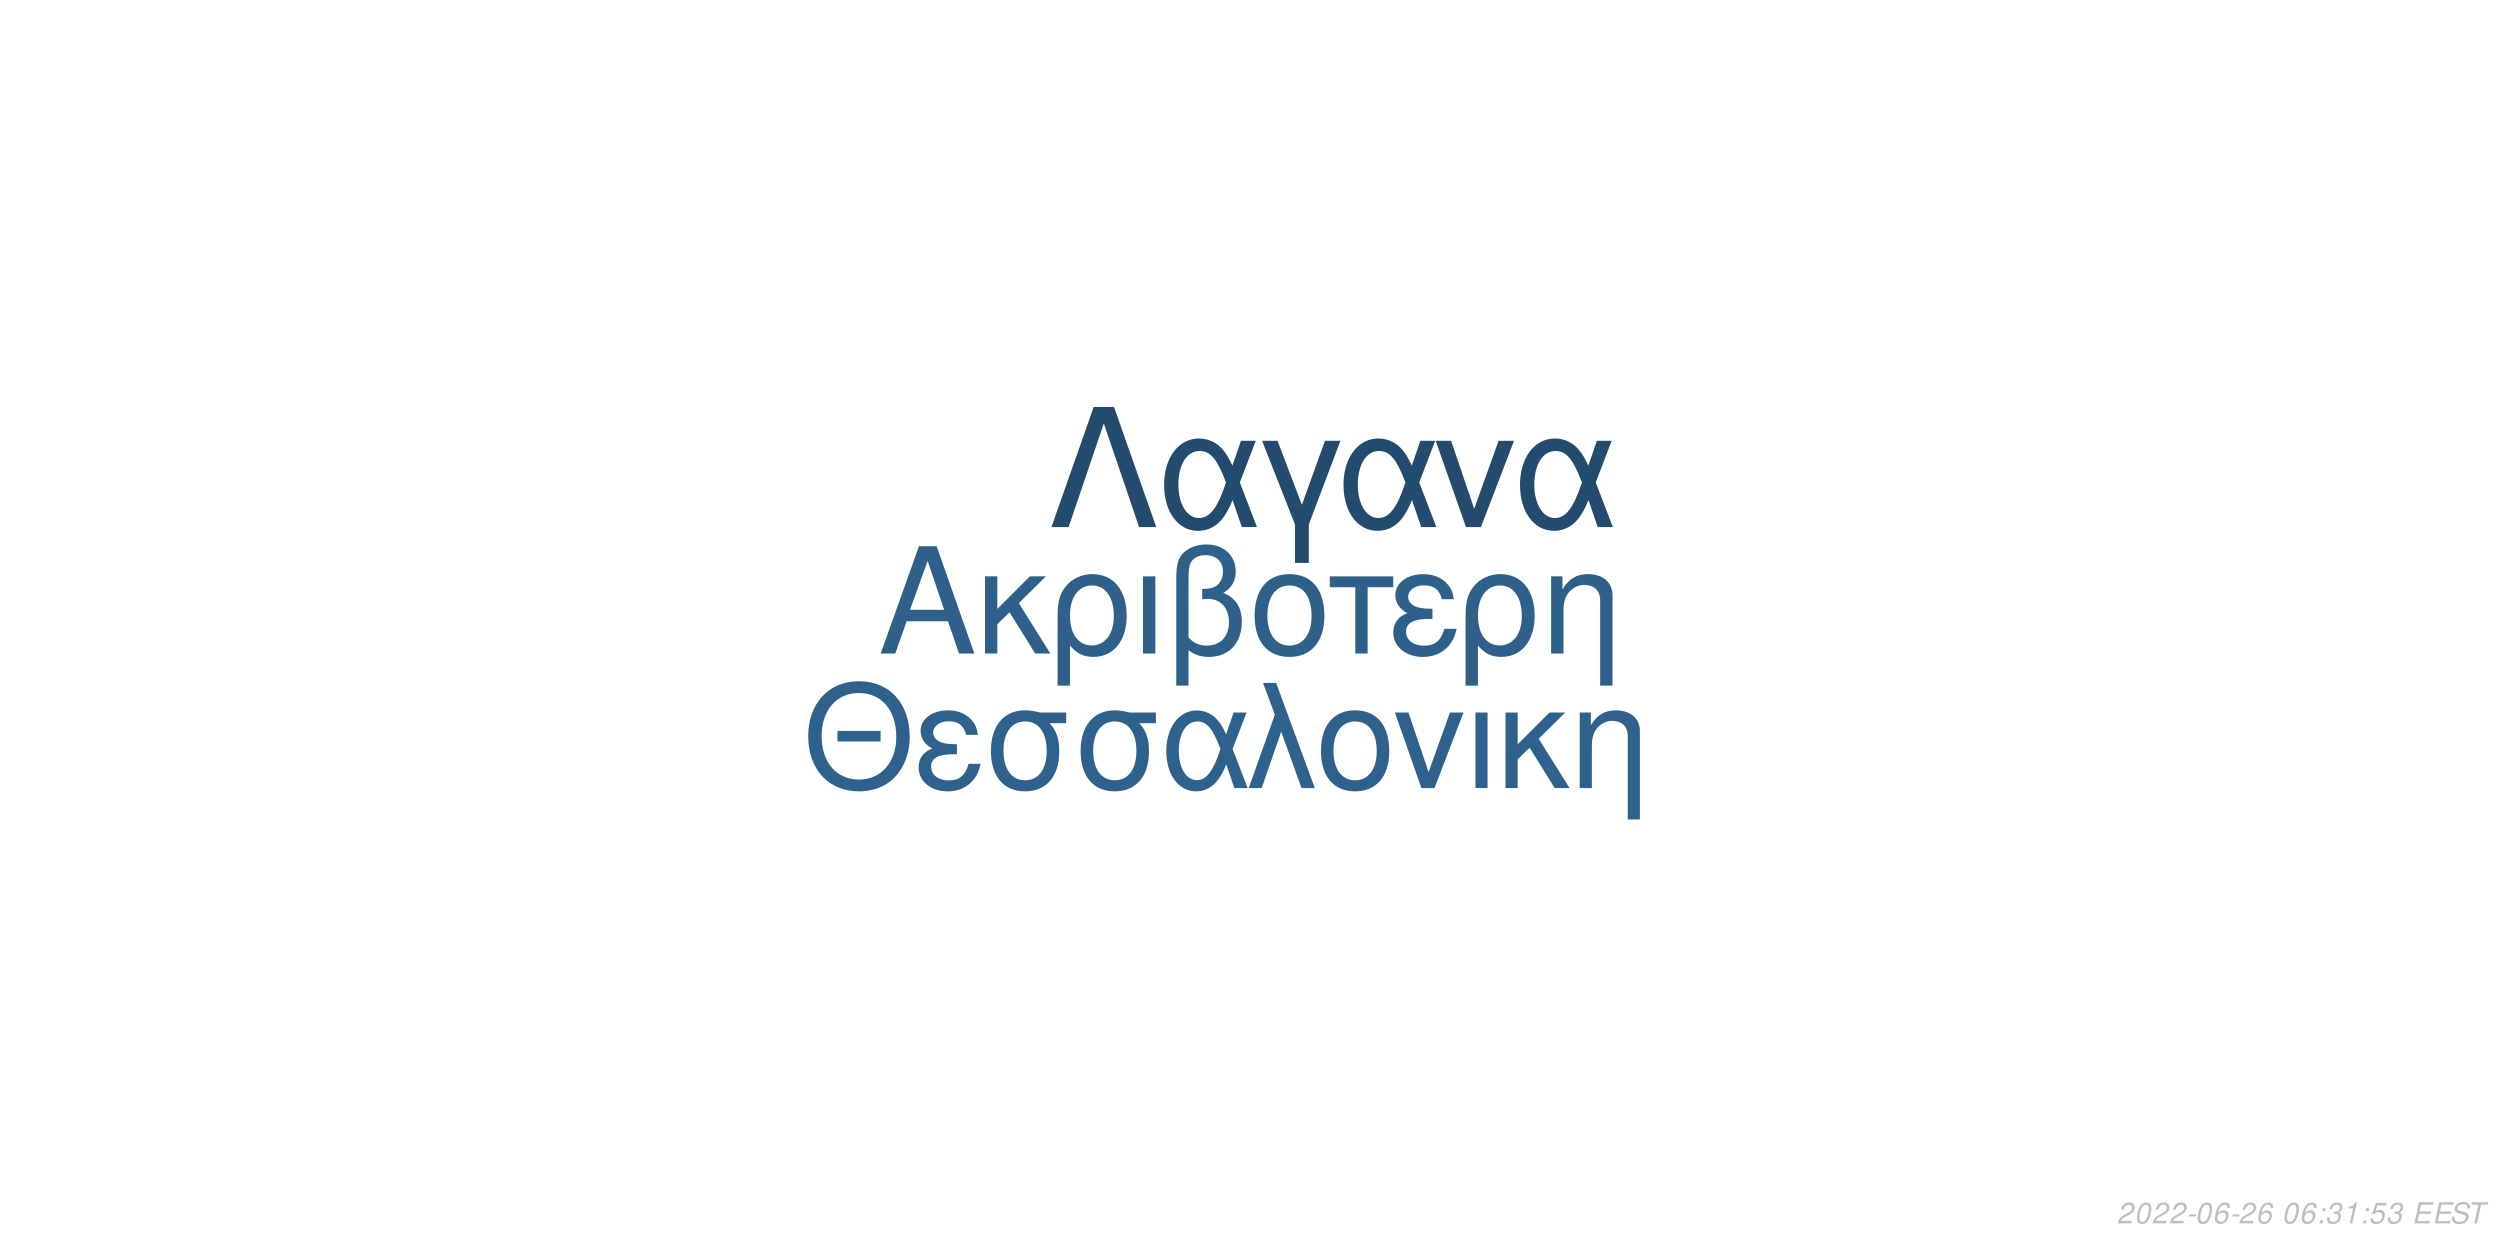
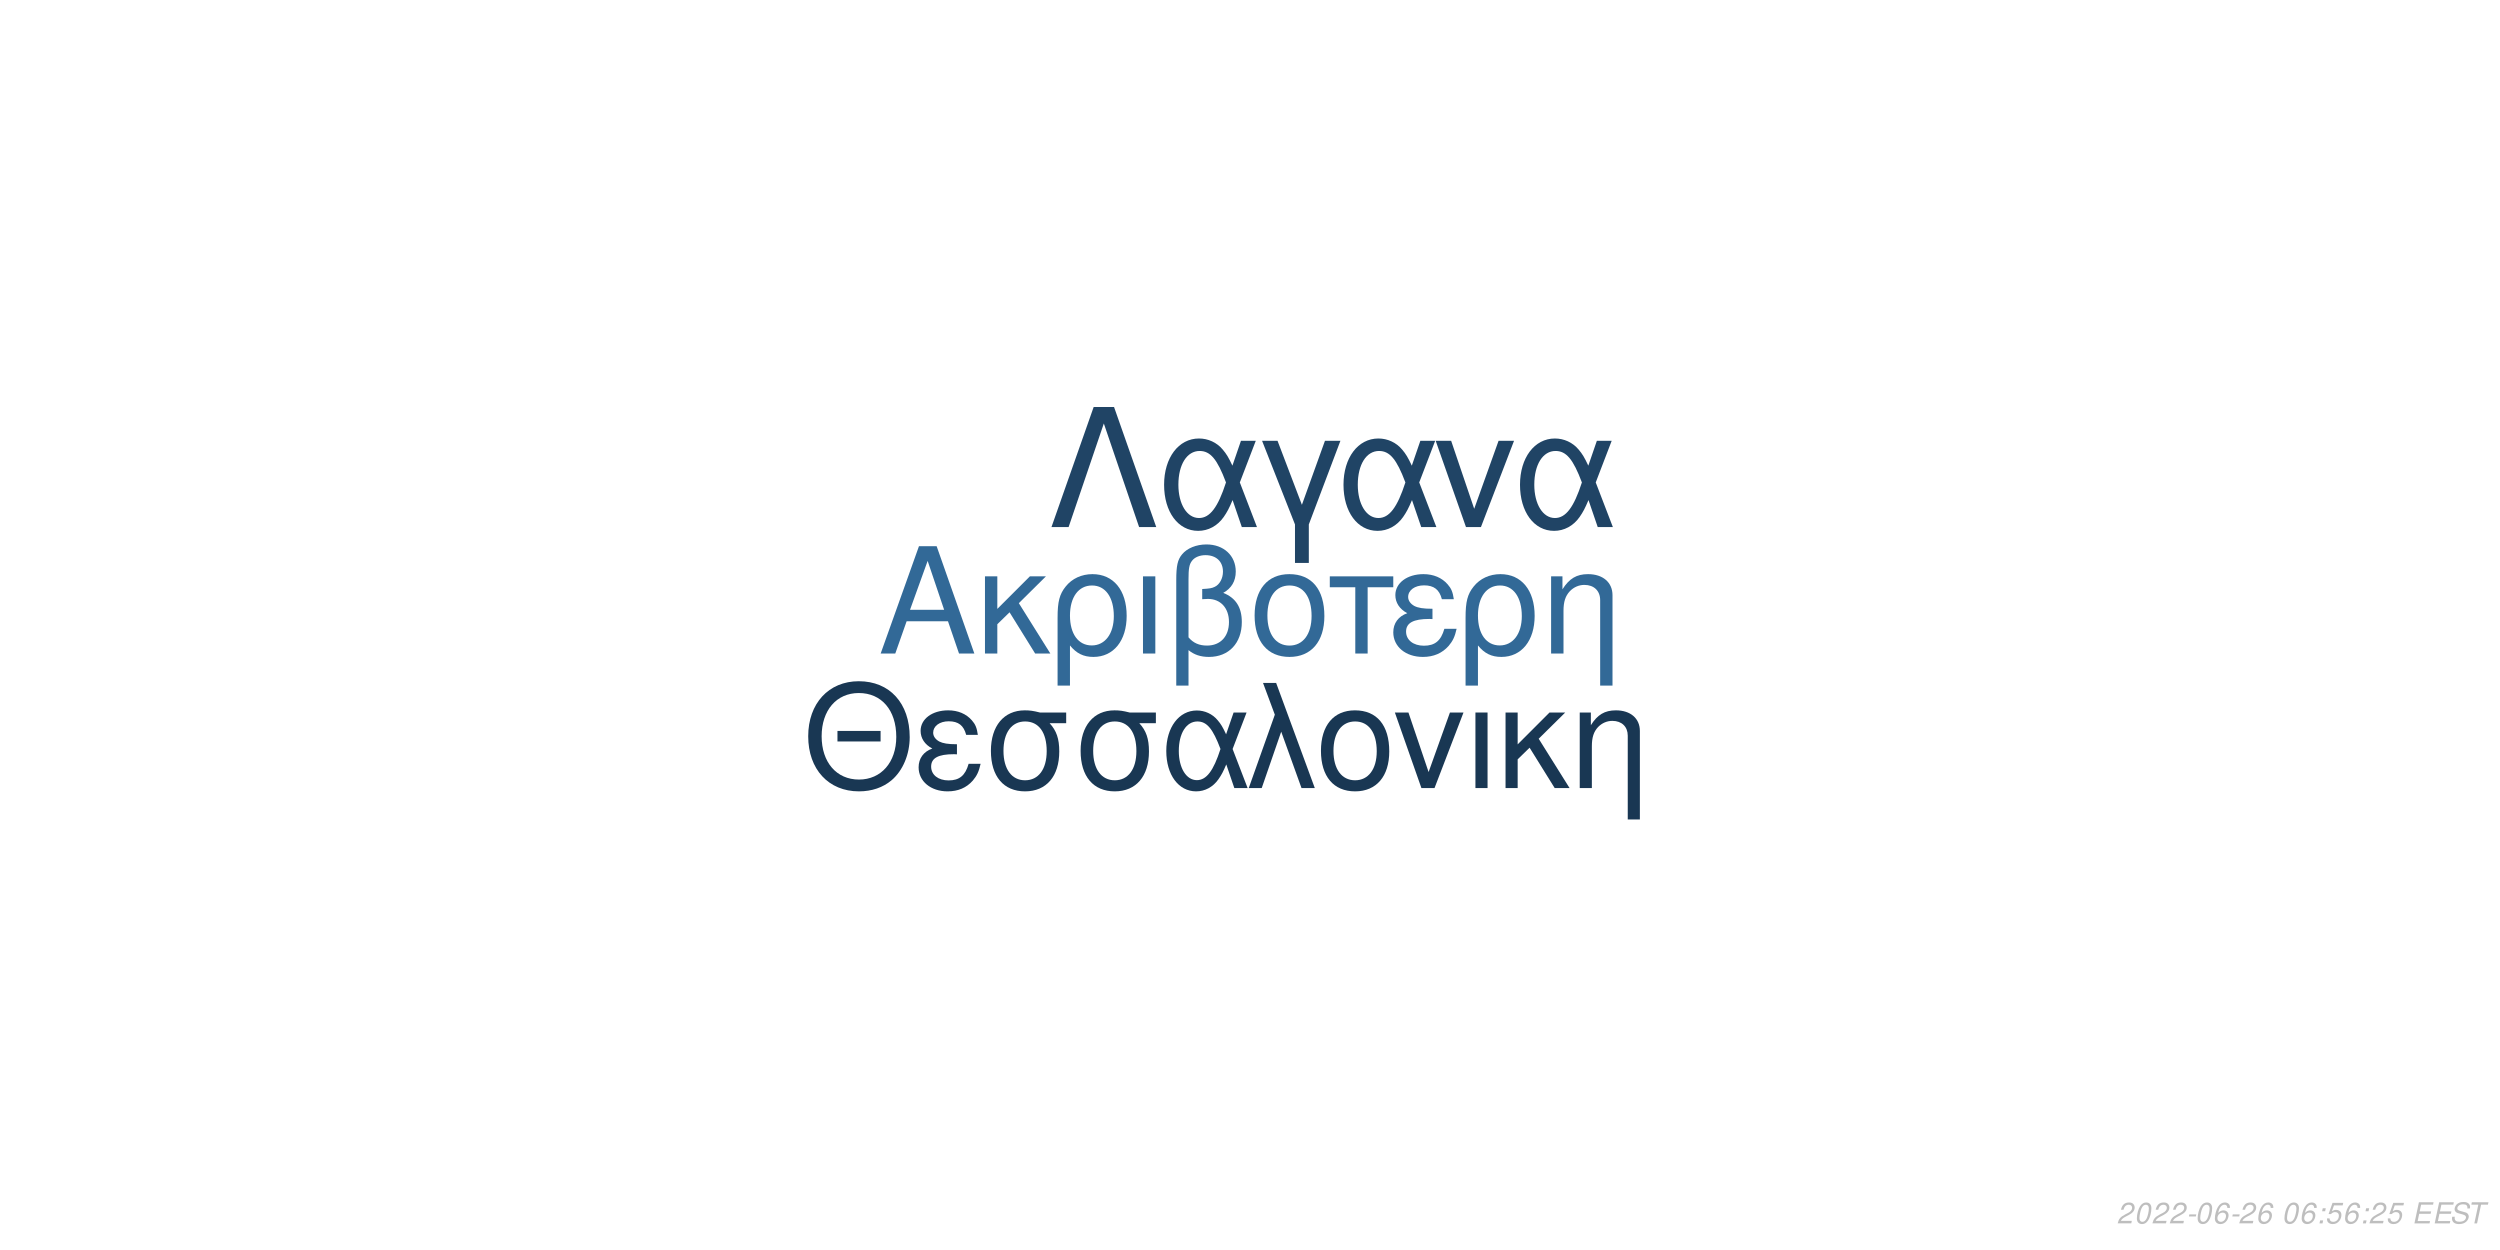
<svg xmlns="http://www.w3.org/2000/svg" xmlns:xlink="http://www.w3.org/1999/xlink" width="864pt" height="432pt" viewBox="0 0 864 432" version="1.1">
  <defs>
    <g>
      <symbol overflow="visible" id="glyph0-0">
        <path style="stroke:none;" d="" />
      </symbol>
      <symbol overflow="visible" id="glyph0-1">
        <path style="stroke:none;" d="M 24.125 -11.141 L 27.938 0 L 33.234 0 L 20.203 -37.094 L 14.094 -37.094 L 0.859 0 L 5.906 0 L 9.828 -11.141 Z M 22.797 -15.109 L 11 -15.109 L 17.094 -32.016 Z M 22.797 -15.109 " />
      </symbol>
      <symbol overflow="visible" id="glyph0-2">
        <path style="stroke:none;" d="M 7.172 -15.422 L 7.172 -26.672 L 2.906 -26.672 L 2.906 0 L 7.172 0 L 7.172 -10.125 L 11.406 -14.25 L 20.25 0 L 25.5 0 L 14.609 -17.406 L 23.969 -26.672 L 18.422 -26.672 Z M 7.172 -15.422 " />
      </symbol>
      <symbol overflow="visible" id="glyph0-3">
        <path style="stroke:none;" d="M 3 11.094 L 7.281 11.094 L 7.281 -2.797 C 9.516 -0.047 11.953 1.172 15.375 1.172 C 22.344 1.172 26.875 -4.422 26.875 -13.031 C 26.875 -21.891 22.297 -27.438 15.062 -27.438 C 11.297 -27.438 7.984 -25.906 5.797 -23.156 C 3.672 -20.516 3 -17.969 3 -12.359 Z M 14.906 -23.516 C 19.547 -23.516 22.438 -19.438 22.438 -12.922 C 22.438 -6.812 19.391 -2.797 14.812 -2.797 C 10.172 -2.797 7.281 -6.766 7.281 -13.125 C 7.281 -19.484 10.234 -23.516 14.906 -23.516 Z M 14.906 -23.516 " />
      </symbol>
      <symbol overflow="visible" id="glyph0-4">
        <path style="stroke:none;" d="M 3.516 0 L 7.781 0 L 7.781 -26.672 L 3.516 -26.672 Z M 3.516 0 " />
      </symbol>
      <symbol overflow="visible" id="glyph0-5">
        <path style="stroke:none;" d="M 4.016 11.094 L 8.25 11.094 L 8.25 -1.172 C 10.172 0.406 12.422 1.172 15.312 1.172 C 22.188 1.172 26.672 -3.609 26.672 -10.891 C 26.672 -15.984 24.578 -19.234 20.25 -20.969 C 23.109 -22.547 24.578 -25.031 24.578 -28.344 C 24.578 -33.844 20.406 -37.703 14.453 -37.703 C 10.938 -37.703 7.734 -36.391 6 -34.25 C 4.484 -32.422 4.016 -30.328 4.016 -25.391 Z M 8.25 -25.656 C 8.25 -29.359 8.5 -30.844 9.469 -32.062 C 10.375 -33.281 12.156 -34 14.094 -34 C 17.812 -34 20.156 -31.812 20.156 -28.297 C 20.156 -25.953 18.984 -23.812 17.297 -23.047 C 16.281 -22.547 15.469 -22.438 12.984 -22.297 L 12.984 -18.781 C 13.734 -18.828 14.344 -18.875 14.969 -18.875 C 19.344 -18.875 22.234 -15.719 22.234 -10.891 C 22.234 -5.906 19.281 -2.75 14.656 -2.75 C 11.953 -2.75 9.922 -3.609 8.25 -5.594 Z M 8.25 -25.656 " />
      </symbol>
      <symbol overflow="visible" id="glyph0-6">
        <path style="stroke:none;" d="M 14.094 -27.438 C 6.562 -27.438 2.094 -22.094 2.094 -13.125 C 2.094 -4.125 6.562 1.172 14.141 1.172 C 21.672 1.172 26.203 -4.172 26.203 -12.922 C 26.203 -22.188 21.828 -27.438 14.094 -27.438 Z M 14.141 -23.516 C 18.938 -23.516 21.781 -19.594 21.781 -12.984 C 21.781 -6.672 18.828 -2.75 14.141 -2.75 C 9.422 -2.75 6.516 -6.672 6.516 -13.125 C 6.516 -19.594 9.422 -23.516 14.141 -23.516 Z M 14.141 -23.516 " />
      </symbol>
      <symbol overflow="visible" id="glyph0-7">
        <path style="stroke:none;" d="M 7.891 0 L 12.156 0 L 12.156 -22.906 L 21.016 -22.906 L 21.016 -26.672 L -0.922 -26.672 L -0.922 -22.906 L 7.891 -22.906 Z M 7.891 0 " />
      </symbol>
      <symbol overflow="visible" id="glyph0-8">
        <path style="stroke:none;" d="M 14.562 -15.469 C 11.344 -15.469 9.562 -15.781 8.297 -16.438 C 6.922 -17.203 6.156 -18.328 6.156 -19.547 C 6.156 -21.891 8.453 -23.562 11.656 -23.562 C 15.062 -23.562 16.953 -22.094 17.812 -18.781 L 21.938 -18.781 C 21.578 -21.266 21.062 -22.5 19.797 -23.922 C 17.812 -26.203 14.906 -27.438 11.453 -27.438 C 5.797 -27.438 1.734 -24.375 1.734 -20.203 C 1.734 -17.609 3.156 -15.375 5.859 -13.938 C 2.797 -12.875 1.016 -10.484 1.016 -7.328 C 1.016 -2.391 5.297 1.172 11.25 1.172 C 14.969 1.172 17.906 -0.109 20.156 -2.641 C 21.578 -4.328 22.297 -5.797 22.906 -8.547 L 18.672 -8.547 C 17.5 -4.422 15.422 -2.703 11.609 -2.703 C 7.938 -2.703 5.438 -4.688 5.438 -7.578 C 5.438 -10.578 7.938 -11.953 13.484 -11.953 C 13.641 -11.953 14.094 -11.953 14.562 -11.906 Z M 14.562 -15.469 " />
      </symbol>
      <symbol overflow="visible" id="glyph0-9">
        <path style="stroke:none;" d="M 3.562 -26.672 L 3.562 0 L 7.844 0 L 7.844 -14.703 C 7.844 -17.906 8.5 -19.891 10.031 -21.531 C 11.406 -22.953 13.188 -23.719 15.062 -23.719 C 18.375 -23.719 20.516 -21.672 20.516 -18.469 L 20.516 11.094 L 24.781 11.094 L 24.781 -20.156 C 24.781 -24.578 21.469 -27.438 16.328 -27.438 C 12.359 -27.438 9.828 -25.906 7.484 -22.188 L 7.484 -26.672 Z M 3.562 -26.672 " />
      </symbol>
      <symbol overflow="visible" id="glyph1-0">
        <path style="stroke:none;" d="" />
      </symbol>
      <symbol overflow="visible" id="glyph1-1">
        <path style="stroke:none;" d="M 26.859 -19.734 L 11.953 -19.734 L 11.953 -16.094 L 26.859 -16.094 Z M 19.328 -36.922 C 8.922 -36.922 1.844 -29.25 1.844 -17.891 C 1.844 -6.484 8.875 1.141 19.391 1.141 C 23.812 1.141 27.703 -0.203 30.641 -2.688 C 34.578 -6.031 36.922 -11.656 36.922 -17.594 C 36.922 -29.297 30 -36.922 19.328 -36.922 Z M 19.328 -32.844 C 27.203 -32.844 32.281 -26.906 32.281 -17.688 C 32.281 -8.922 27.062 -2.938 19.391 -2.938 C 11.609 -2.938 6.484 -8.922 6.484 -17.891 C 6.484 -26.859 11.609 -32.844 19.328 -32.844 Z M 19.328 -32.844 " />
      </symbol>
      <symbol overflow="visible" id="glyph1-2">
        <path style="stroke:none;" d="M 14.25 -15.141 C 11.109 -15.141 9.375 -15.453 8.125 -16.094 C 6.781 -16.844 6.031 -17.938 6.031 -19.141 C 6.031 -21.422 8.266 -23.078 11.406 -23.078 C 14.75 -23.078 16.594 -21.625 17.438 -18.391 L 21.469 -18.391 C 21.125 -20.828 20.625 -22.031 19.391 -23.422 C 17.438 -25.656 14.594 -26.859 11.219 -26.859 C 5.688 -26.859 1.688 -23.875 1.688 -19.781 C 1.688 -17.234 3.094 -15.047 5.734 -13.656 C 2.734 -12.609 1 -10.266 1 -7.172 C 1 -2.344 5.188 1.141 11.016 1.141 C 14.656 1.141 17.547 -0.094 19.734 -2.594 C 21.125 -4.234 21.828 -5.688 22.422 -8.375 L 18.281 -8.375 C 17.141 -4.328 15.094 -2.641 11.359 -2.641 C 7.766 -2.641 5.328 -4.578 5.328 -7.422 C 5.328 -10.359 7.766 -11.703 13.203 -11.703 C 13.359 -11.703 13.797 -11.703 14.25 -11.656 Z M 14.25 -15.141 " />
      </symbol>
      <symbol overflow="visible" id="glyph1-3">
        <path style="stroke:none;" d="M 29 -26.109 L 19.938 -26.109 C 17.594 -26.703 16.438 -26.859 14.703 -26.859 C 7.469 -26.859 2.984 -21.469 2.984 -12.859 C 2.984 -4.031 7.375 1.141 14.797 1.141 C 22.172 1.141 26.609 -4.078 26.609 -12.656 C 26.609 -17.047 25.656 -19.828 23.266 -22.422 L 29 -22.422 Z M 14.797 -23.016 C 19.531 -23.016 22.266 -19.234 22.266 -12.75 C 22.266 -6.531 19.438 -2.688 14.797 -2.688 C 10.172 -2.688 7.328 -6.531 7.328 -12.859 C 7.328 -19.188 10.172 -23.016 14.797 -23.016 Z M 14.797 -23.016 " />
      </symbol>
      <symbol overflow="visible" id="glyph1-4">
        <path style="stroke:none;" d="M 29.344 -26.109 L 24.859 -26.109 L 22.266 -18.578 C 21.125 -21.031 20.484 -22.125 19.328 -23.469 C 17.547 -25.609 14.906 -26.812 12.156 -26.812 C 5.984 -26.812 1.594 -20.984 1.594 -12.812 C 1.594 -4.578 5.828 1.141 11.906 1.141 C 14.953 1.141 17.734 -0.344 19.625 -3.047 C 20.672 -4.531 21.281 -5.688 22.328 -8.172 L 25.109 0 L 29.703 0 L 24.516 -13.5 Z M 20.328 -13.5 C 17.891 -5.922 15.453 -2.734 12.156 -2.734 C 8.516 -2.734 5.922 -6.922 5.922 -12.812 C 5.922 -18.938 8.516 -23.016 12.359 -23.016 C 15.594 -23.016 17.688 -20.531 20.328 -13.5 Z M 20.328 -13.5 " />
      </symbol>
      <symbol overflow="visible" id="glyph1-5">
        <path style="stroke:none;" d="M 1.094 0 L 5.578 0 L 12.312 -19.484 L 19.328 0 L 23.922 0 L 10.562 -36.328 L 6.031 -36.328 L 10.109 -25.359 Z M 1.094 0 " />
      </symbol>
      <symbol overflow="visible" id="glyph1-6">
        <path style="stroke:none;" d="M 13.797 -26.859 C 6.422 -26.859 2.047 -21.625 2.047 -12.859 C 2.047 -4.031 6.422 1.141 13.859 1.141 C 21.234 1.141 25.656 -4.078 25.656 -12.656 C 25.656 -21.719 21.375 -26.859 13.797 -26.859 Z M 13.859 -23.016 C 18.531 -23.016 21.328 -19.188 21.328 -12.703 C 21.328 -6.531 18.438 -2.688 13.859 -2.688 C 9.219 -2.688 6.375 -6.531 6.375 -12.859 C 6.375 -19.188 9.219 -23.016 13.859 -23.016 Z M 13.859 -23.016 " />
      </symbol>
      <symbol overflow="visible" id="glyph1-7">
        <path style="stroke:none;" d="M 14.297 0 L 24.312 -26.109 L 19.625 -26.109 L 12.25 -5.531 L 5.281 -26.109 L 0.594 -26.109 L 9.766 0 Z M 14.297 0 " />
      </symbol>
      <symbol overflow="visible" id="glyph1-8">
        <path style="stroke:none;" d="M 3.438 0 L 7.625 0 L 7.625 -26.109 L 3.438 -26.109 Z M 3.438 0 " />
      </symbol>
      <symbol overflow="visible" id="glyph1-9">
        <path style="stroke:none;" d="M 7.031 -15.094 L 7.031 -26.109 L 2.844 -26.109 L 2.844 0 L 7.031 0 L 7.031 -9.922 L 11.156 -13.953 L 19.828 0 L 24.969 0 L 14.297 -17.047 L 23.469 -26.109 L 18.031 -26.109 Z M 7.031 -15.094 " />
      </symbol>
      <symbol overflow="visible" id="glyph1-10">
        <path style="stroke:none;" d="M 3.484 -26.109 L 3.484 0 L 7.672 0 L 7.672 -14.406 C 7.672 -17.547 8.328 -19.484 9.812 -21.078 C 11.156 -22.469 12.906 -23.219 14.75 -23.219 C 17.984 -23.219 20.078 -21.234 20.078 -18.094 L 20.078 10.859 L 24.266 10.859 L 24.266 -19.734 C 24.266 -24.062 21.031 -26.859 16 -26.859 C 12.109 -26.859 9.609 -25.359 7.328 -21.719 L 7.328 -26.109 Z M 3.484 -26.109 " />
      </symbol>
      <symbol overflow="visible" id="glyph2-0">
        <path style="stroke:none;" d="" />
      </symbol>
      <symbol overflow="visible" id="glyph2-1">
        <path style="stroke:none;" d="M 22.531 -41.484 L 15.484 -41.484 L 0.906 0 L 6.828 0 L 19 -35.797 L 31.188 0 L 37.109 0 Z M 22.531 -41.484 " />
      </symbol>
      <symbol overflow="visible" id="glyph2-2">
        <path style="stroke:none;" d="M 33.516 -29.812 L 28.391 -29.812 L 25.438 -21.219 C 24.125 -24.016 23.391 -25.266 22.078 -26.797 C 20.031 -29.25 17.016 -30.609 13.891 -30.609 C 6.828 -30.609 1.828 -23.953 1.828 -14.625 C 1.828 -5.234 6.656 1.312 13.594 1.312 C 17.078 1.312 20.266 -0.391 22.422 -3.469 C 23.609 -5.172 24.297 -6.484 25.5 -9.328 L 28.688 0 L 33.922 0 L 28 -15.422 Z M 23.219 -15.422 C 20.422 -6.766 17.641 -3.125 13.891 -3.125 C 9.734 -3.125 6.766 -7.906 6.766 -14.625 C 6.766 -21.625 9.734 -26.297 14.109 -26.297 C 17.812 -26.297 20.203 -23.453 23.219 -15.422 Z M 23.219 -15.422 " />
      </symbol>
      <symbol overflow="visible" id="glyph2-3">
        <path style="stroke:none;" d="M 12.062 12.406 L 16.844 12.406 L 16.844 -0.906 L 27.766 -29.812 L 22.422 -29.812 L 14.453 -7.688 L 6.031 -29.812 L 0.688 -29.812 L 12.062 -0.906 Z M 12.062 12.406 " />
      </symbol>
      <symbol overflow="visible" id="glyph2-4">
        <path style="stroke:none;" d="M 16.328 0 L 27.766 -29.812 L 22.422 -29.812 L 14 -6.312 L 6.031 -29.812 L 0.688 -29.812 L 11.156 0 Z M 16.328 0 " />
      </symbol>
      <symbol overflow="visible" id="glyph3-0">
        <path style="stroke:none;" d="" />
      </symbol>
      <symbol overflow="visible" id="glyph3-1">
        <path style="stroke:none;" d="M 5.234 -0.875 L 1.469 -0.875 C 1.641 -1.375 2.203 -1.891 3.109 -2.344 L 4.234 -2.938 C 5.562 -3.625 6.219 -4.469 6.219 -5.484 C 6.219 -5.938 6.062 -6.359 5.797 -6.656 C 5.469 -7.047 4.984 -7.234 4.312 -7.234 C 2.766 -7.234 1.891 -6.453 1.484 -4.734 L 2.375 -4.734 C 2.484 -5.188 2.609 -5.484 2.797 -5.75 C 3.094 -6.203 3.609 -6.453 4.188 -6.453 C 4.891 -6.453 5.344 -6.031 5.344 -5.375 C 5.344 -4.703 4.859 -4.094 4.016 -3.656 L 2.984 -3.125 C 1.234 -2.188 0.797 -1.656 0.344 -0.016 L 5.047 -0.016 Z M 5.234 -0.875 " />
      </symbol>
      <symbol overflow="visible" id="glyph3-2">
        <path style="stroke:none;" d="M 4.203 -7.234 C 3.375 -7.234 2.688 -6.812 2.125 -5.984 C 1.484 -5.047 0.984 -3.188 0.984 -1.734 C 0.984 -1.109 1.172 -0.562 1.484 -0.266 C 1.797 0.047 2.281 0.234 2.766 0.234 C 3.625 0.234 4.281 -0.156 4.859 -1.016 C 5.516 -1.953 6 -3.797 6 -5.266 C 6 -6.5 5.328 -7.234 4.203 -7.234 Z M 4.094 -6.453 C 4.734 -6.453 5.125 -5.984 5.125 -5.156 C 5.125 -4.203 4.781 -2.625 4.406 -1.812 C 3.984 -0.938 3.516 -0.547 2.875 -0.547 C 2.25 -0.547 1.875 -1.031 1.875 -1.828 C 1.875 -2.797 2.203 -4.344 2.594 -5.203 C 2.984 -6.047 3.453 -6.453 4.094 -6.453 Z M 4.094 -6.453 " />
      </symbol>
      <symbol overflow="visible" id="glyph3-3">
        <path style="stroke:none;" d="M 3.516 -3.125 L 1.125 -3.125 L 0.969 -2.406 L 3.359 -2.406 Z M 3.516 -3.125 " />
      </symbol>
      <symbol overflow="visible" id="glyph3-4">
        <path style="stroke:none;" d="M 6.125 -5.344 L 6.141 -5.625 C 6.141 -6.609 5.453 -7.234 4.391 -7.234 C 3.438 -7.234 2.641 -6.719 2.016 -5.703 C 1.422 -4.781 0.938 -2.953 0.938 -1.688 C 0.938 -0.516 1.688 0.234 2.859 0.234 C 3.703 0.234 4.438 -0.156 5 -0.875 C 5.406 -1.422 5.672 -2.156 5.672 -2.766 C 5.672 -3.812 4.969 -4.5 3.906 -4.5 C 3.234 -4.5 2.672 -4.234 2.094 -3.625 C 2.406 -5.375 3.234 -6.453 4.25 -6.453 C 4.703 -6.453 5.062 -6.234 5.172 -5.844 C 5.203 -5.719 5.234 -5.578 5.25 -5.344 Z M 3.656 -3.734 C 4.344 -3.734 4.797 -3.281 4.797 -2.625 C 4.797 -1.469 3.984 -0.547 2.984 -0.547 C 2.297 -0.547 1.812 -1.047 1.812 -1.766 C 1.812 -2.859 2.625 -3.734 3.656 -3.734 Z M 3.656 -3.734 " />
      </symbol>
      <symbol overflow="visible" id="glyph3-5">
        <path style="stroke:none;" d="" />
      </symbol>
      <symbol overflow="visible" id="glyph3-6">
        <path style="stroke:none;" d="M 2.359 -1.031 L 1.312 -1.031 L 1.094 0 L 2.141 0 Z M 3.266 -5.234 L 2.219 -5.234 L 2 -4.203 L 3.047 -4.203 Z M 3.266 -5.234 " />
      </symbol>
      <symbol overflow="visible" id="glyph3-7">
-         <path style="stroke:none;" d="M 2.922 -3.312 C 3.125 -3.344 3.234 -3.344 3.375 -3.344 C 4.203 -3.344 4.688 -3 4.688 -2.406 C 4.688 -1.312 3.906 -0.547 2.781 -0.547 C 2.047 -0.547 1.594 -0.938 1.594 -1.562 C 1.594 -1.719 1.609 -1.844 1.656 -2.094 L 0.766 -2.094 C 0.734 -1.797 0.719 -1.641 0.719 -1.469 C 0.719 -0.375 1.406 0.234 2.641 0.234 C 3.547 0.234 4.297 -0.078 4.812 -0.656 C 5.266 -1.156 5.562 -1.875 5.562 -2.547 C 5.562 -3.125 5.344 -3.453 4.797 -3.734 C 5.641 -4.234 6.016 -4.844 6.016 -5.734 C 6.016 -6.656 5.312 -7.234 4.203 -7.234 C 3.375 -7.234 2.672 -6.938 2.188 -6.375 C 1.891 -6.031 1.703 -5.641 1.516 -4.906 L 2.391 -4.906 C 2.5 -5.359 2.594 -5.594 2.734 -5.812 C 3.047 -6.234 3.516 -6.453 4.078 -6.453 C 4.734 -6.453 5.141 -6.125 5.141 -5.578 C 5.141 -5.188 5.016 -4.797 4.797 -4.547 C 4.516 -4.234 4 -4.062 3.266 -4.062 L 3.078 -4.062 Z M 2.922 -3.312 " />
+         <path style="stroke:none;" d="M 6.297 -7.094 L 2.594 -7.094 L 1.234 -3.234 L 2.047 -3.234 C 2.656 -3.766 2.938 -3.906 3.531 -3.906 C 4.328 -3.906 4.797 -3.453 4.797 -2.688 C 4.797 -1.438 3.969 -0.547 2.828 -0.547 C 2.031 -0.547 1.609 -0.938 1.578 -1.734 L 0.703 -1.734 L 0.703 -1.516 C 0.703 -0.938 0.844 -0.547 1.188 -0.266 C 1.562 0.062 2.078 0.234 2.703 0.234 C 3.656 0.234 4.391 -0.156 4.984 -0.922 C 5.422 -1.5 5.672 -2.234 5.672 -2.953 C 5.672 -4 4.938 -4.672 3.812 -4.672 C 3.328 -4.672 2.906 -4.547 2.406 -4.234 L 3.109 -6.219 L 6.109 -6.219 Z M 6.297 -7.094 " />
      </symbol>
      <symbol overflow="visible" id="glyph3-8">
-         <path style="stroke:none;" d="M 3.703 -5.188 L 2.594 0 L 3.469 0 L 5.016 -7.234 L 4.438 -7.234 C 3.906 -6.156 3.688 -6.016 2.234 -5.812 L 2.109 -5.188 Z M 3.703 -5.188 " />
+         <path style="stroke:none;" d="M 2.547 -3.312 L 6.5 -3.312 L 6.688 -4.141 L 2.719 -4.141 L 3.219 -6.469 L 7.344 -6.469 L 7.516 -7.297 L 2.453 -7.297 L 0.906 0 L 6.125 0 L 6.297 -0.812 L 2.016 -0.812 Z M 2.547 -3.312 " />
      </symbol>
      <symbol overflow="visible" id="glyph3-9">
-         <path style="stroke:none;" d="M 6.297 -7.094 L 2.594 -7.094 L 1.234 -3.234 L 2.047 -3.234 C 2.656 -3.766 2.938 -3.906 3.531 -3.906 C 4.328 -3.906 4.797 -3.453 4.797 -2.688 C 4.797 -1.438 3.969 -0.547 2.828 -0.547 C 2.031 -0.547 1.609 -0.938 1.578 -1.734 L 0.703 -1.734 L 0.703 -1.516 C 0.703 -0.938 0.844 -0.547 1.188 -0.266 C 1.562 0.062 2.078 0.234 2.703 0.234 C 3.656 0.234 4.391 -0.156 4.984 -0.922 C 5.422 -1.5 5.672 -2.234 5.672 -2.953 C 5.672 -4 4.938 -4.672 3.812 -4.672 C 3.328 -4.672 2.906 -4.547 2.406 -4.234 L 3.109 -6.219 L 6.109 -6.219 Z M 6.297 -7.094 " />
+         <path style="stroke:none;" d="M 7.062 -5.156 C 7.125 -5.438 7.141 -5.562 7.141 -5.703 C 7.141 -6.156 6.938 -6.594 6.594 -6.891 C 6.188 -7.25 5.656 -7.406 4.875 -7.406 C 3.844 -7.406 3.047 -7.125 2.5 -6.562 C 2.094 -6.141 1.781 -5.438 1.781 -4.922 C 1.781 -4.297 2.219 -3.766 2.891 -3.562 L 4.594 -3.094 C 5.406 -2.859 5.734 -2.578 5.734 -2.094 C 5.734 -1.781 5.547 -1.406 5.266 -1.141 C 4.844 -0.766 4.266 -0.578 3.453 -0.578 C 2.328 -0.578 1.812 -0.984 1.812 -1.906 C 1.812 -2.047 1.812 -2.125 1.844 -2.312 L 0.984 -2.312 C 0.906 -2.062 0.891 -1.906 0.891 -1.688 C 0.891 -0.484 1.797 0.234 3.297 0.234 C 4.359 0.234 5.234 -0.062 5.812 -0.609 C 6.344 -1.078 6.688 -1.797 6.688 -2.375 C 6.688 -2.641 6.609 -2.906 6.453 -3.156 C 6.234 -3.5 5.938 -3.703 5.469 -3.828 L 3.75 -4.312 C 2.984 -4.547 2.734 -4.734 2.734 -5.188 C 2.734 -5.547 2.875 -5.844 3.188 -6.109 C 3.547 -6.438 4.031 -6.594 4.703 -6.594 C 5.266 -6.594 5.688 -6.484 5.906 -6.297 C 6.094 -6.125 6.219 -5.797 6.219 -5.516 C 6.219 -5.422 6.203 -5.344 6.188 -5.156 Z M 7.062 -5.156 " />
      </symbol>
      <symbol overflow="visible" id="glyph3-10">
-         <path style="stroke:none;" d="M 2.547 -3.312 L 6.5 -3.312 L 6.688 -4.141 L 2.719 -4.141 L 3.219 -6.469 L 7.344 -6.469 L 7.516 -7.297 L 2.453 -7.297 L 0.906 0 L 6.125 0 L 6.297 -0.812 L 2.016 -0.812 Z M 2.547 -3.312 " />
-       </symbol>
-       <symbol overflow="visible" id="glyph3-11">
-         <path style="stroke:none;" d="M 7.062 -5.156 C 7.125 -5.438 7.141 -5.562 7.141 -5.703 C 7.141 -6.156 6.938 -6.594 6.594 -6.891 C 6.188 -7.25 5.656 -7.406 4.875 -7.406 C 3.844 -7.406 3.047 -7.125 2.5 -6.562 C 2.094 -6.141 1.781 -5.438 1.781 -4.922 C 1.781 -4.297 2.219 -3.766 2.891 -3.562 L 4.594 -3.094 C 5.406 -2.859 5.734 -2.578 5.734 -2.094 C 5.734 -1.781 5.547 -1.406 5.266 -1.141 C 4.844 -0.766 4.266 -0.578 3.453 -0.578 C 2.328 -0.578 1.812 -0.984 1.812 -1.906 C 1.812 -2.047 1.812 -2.125 1.844 -2.312 L 0.984 -2.312 C 0.906 -2.062 0.891 -1.906 0.891 -1.688 C 0.891 -0.484 1.797 0.234 3.297 0.234 C 4.359 0.234 5.234 -0.062 5.812 -0.609 C 6.344 -1.078 6.688 -1.797 6.688 -2.375 C 6.688 -2.641 6.609 -2.906 6.453 -3.156 C 6.234 -3.5 5.938 -3.703 5.469 -3.828 L 3.75 -4.312 C 2.984 -4.547 2.734 -4.734 2.734 -5.188 C 2.734 -5.547 2.875 -5.844 3.188 -6.109 C 3.547 -6.438 4.031 -6.594 4.703 -6.594 C 5.266 -6.594 5.688 -6.484 5.906 -6.297 C 6.094 -6.125 6.219 -5.797 6.219 -5.516 C 6.219 -5.422 6.203 -5.344 6.188 -5.156 Z M 7.062 -5.156 " />
-       </symbol>
-       <symbol overflow="visible" id="glyph3-12">
        <path style="stroke:none;" d="M 4.938 -6.469 L 7.312 -6.469 L 7.484 -7.297 L 1.75 -7.297 L 1.578 -6.469 L 3.984 -6.469 L 2.609 0 L 3.547 0 Z M 4.938 -6.469 " />
      </symbol>
    </g>
  </defs>
  <g id="surface1">
    <rect x="0" y="0" width="864" height="432" style="fill:rgb(100%,100%,100%);fill-opacity:1;stroke:none;" />
-     <g style="fill:rgb(18.039%,37.647%,54.118%);fill-opacity:1;">
+     <g style="fill:rgb(19.608%,41.176%,59.216%);fill-opacity:1;">
      <use xlink:href="#glyph0-1" x="303.5" y="225.861" />
      <use xlink:href="#glyph0-2" x="337.5" y="225.861" />
      <use xlink:href="#glyph0-3" x="362.5" y="225.861" />
      <use xlink:href="#glyph0-4" x="391.5" y="225.861" />
      <use xlink:href="#glyph0-5" x="402.5" y="225.861" />
      <use xlink:href="#glyph0-6" x="431.5" y="225.861" />
      <use xlink:href="#glyph0-7" x="460.5" y="225.861" />
      <use xlink:href="#glyph0-8" x="480.5" y="225.861" />
      <use xlink:href="#glyph0-3" x="503.5" y="225.861" />
      <use xlink:href="#glyph0-9" x="532.5" y="225.861" />
    </g>
-     <g style="fill:rgb(18.039%,38.039%,54.902%);fill-opacity:1;">
+     <g style="fill:rgb(9.804%,21.569%,32.549%);fill-opacity:1;">
      <use xlink:href="#glyph1-1" x="277.473" y="272.354" />
      <use xlink:href="#glyph1-2" x="316.473" y="272.354" />
      <use xlink:href="#glyph1-3" x="339.473" y="272.354" />
      <use xlink:href="#glyph1-3" x="370.473" y="272.354" />
      <use xlink:href="#glyph1-4" x="401.473" y="272.354" />
      <use xlink:href="#glyph1-5" x="430.473" y="272.354" />
      <use xlink:href="#glyph1-6" x="454.473" y="272.354" />
      <use xlink:href="#glyph1-7" x="481.473" y="272.354" />
      <use xlink:href="#glyph1-8" x="506.473" y="272.354" />
      <use xlink:href="#glyph1-9" x="517.473" y="272.354" />
      <use xlink:href="#glyph1-10" x="542.473" y="272.354" />
    </g>
-     <g style="fill:rgb(13.725%,29.412%,43.137%);fill-opacity:1;">
+     <g style="fill:rgb(12.549%,26.667%,39.608%);fill-opacity:1;">
      <use xlink:href="#glyph2-1" x="362.484" y="182.152" />
      <use xlink:href="#glyph2-2" x="400.484" y="182.152" />
      <use xlink:href="#glyph2-3" x="435.484" y="182.152" />
      <use xlink:href="#glyph2-2" x="462.484" y="182.152" />
      <use xlink:href="#glyph2-4" x="495.484" y="182.152" />
      <use xlink:href="#glyph2-2" x="523.484" y="182.152" />
    </g>
    <g style="fill:rgb(74.51%,74.51%,74.51%);fill-opacity:1;">
      <use xlink:href="#glyph3-1" x="731.52" y="422.81" />
      <use xlink:href="#glyph3-2" x="737.52" y="422.81" />
      <use xlink:href="#glyph3-1" x="743.52" y="422.81" />
      <use xlink:href="#glyph3-1" x="749.52" y="422.81" />
      <use xlink:href="#glyph3-3" x="755.52" y="422.81" />
      <use xlink:href="#glyph3-2" x="758.52" y="422.81" />
      <use xlink:href="#glyph3-4" x="764.52" y="422.81" />
      <use xlink:href="#glyph3-3" x="770.52" y="422.81" />
      <use xlink:href="#glyph3-1" x="773.52" y="422.81" />
      <use xlink:href="#glyph3-4" x="779.52" y="422.81" />
      <use xlink:href="#glyph3-5" x="785.52" y="422.81" />
      <use xlink:href="#glyph3-2" x="788.52" y="422.81" />
      <use xlink:href="#glyph3-4" x="794.52" y="422.81" />
      <use xlink:href="#glyph3-6" x="800.52" y="422.81" />
      <use xlink:href="#glyph3-7" x="803.52" y="422.81" />
-       <use xlink:href="#glyph3-8" x="809.52" y="422.81" />
+       <use xlink:href="#glyph3-4" x="809.52" y="422.81" />
      <use xlink:href="#glyph3-6" x="815.52" y="422.81" />
-       <use xlink:href="#glyph3-9" x="818.52" y="422.81" />
+       <use xlink:href="#glyph3-1" x="818.52" y="422.81" />
      <use xlink:href="#glyph3-7" x="824.52" y="422.81" />
      <use xlink:href="#glyph3-5" x="830.52" y="422.81" />
-       <use xlink:href="#glyph3-10" x="833.52" y="422.81" />
-       <use xlink:href="#glyph3-10" x="840.52" y="422.81" />
-       <use xlink:href="#glyph3-11" x="846.52" y="422.81" />
-       <use xlink:href="#glyph3-12" x="852.52" y="422.81" />
+       <use xlink:href="#glyph3-8" x="833.52" y="422.81" />
+       <use xlink:href="#glyph3-8" x="840.52" y="422.81" />
+       <use xlink:href="#glyph3-9" x="846.52" y="422.81" />
+       <use xlink:href="#glyph3-10" x="852.52" y="422.81" />
    </g>
  </g>
</svg>
